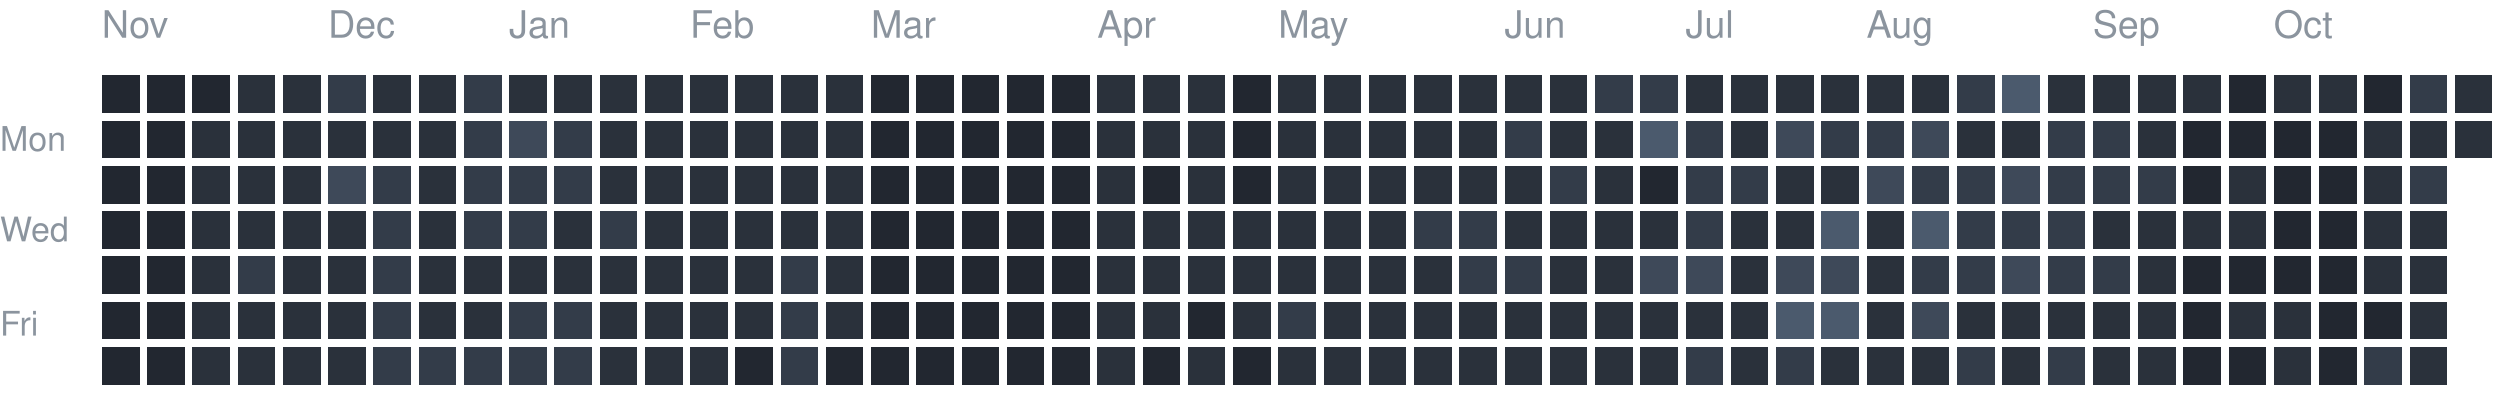
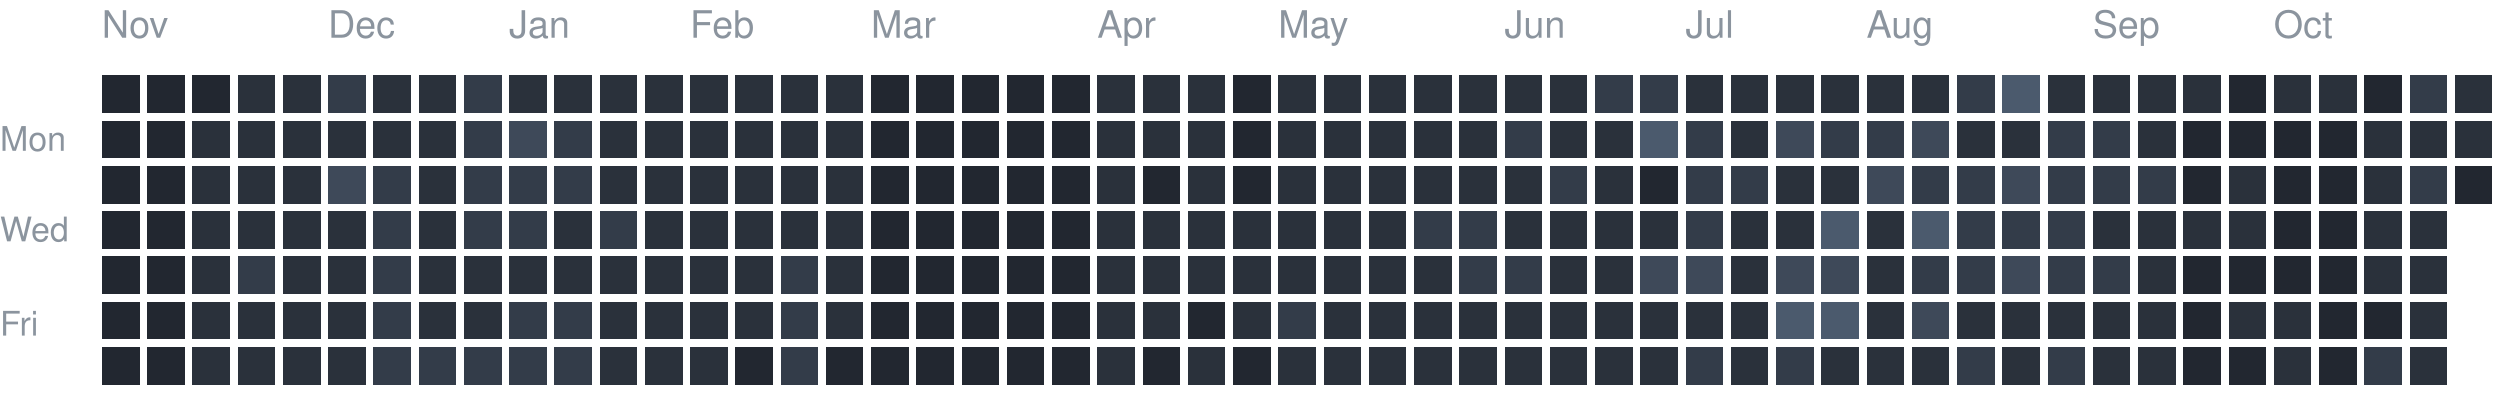
<svg xmlns="http://www.w3.org/2000/svg" version="1.1" width="663" height="104">
  <rect style="fill:#222730;shape-rendering:crispedges" data-score="0" data-date="2025-11-02" x="27" y="20" width="10" height="10" />
  <rect style="fill:#222730;shape-rendering:crispedges" data-score="0" data-date="2025-11-09" x="39" y="20" width="10" height="10" />
  <rect style="fill:#222730;shape-rendering:crispedges" data-score="0" data-date="2025-11-16" x="51" y="20" width="10" height="10" />
  <rect style="fill:#2a313b;shape-rendering:crispedges" data-score="1" data-date="2025-11-23" x="63" y="20" width="10" height="10" />
  <rect style="fill:#2a313b;shape-rendering:crispedges" data-score="1" data-date="2025-11-30" x="75" y="20" width="10" height="10" />
  <rect style="fill:#333c49;shape-rendering:crispedges" data-score="2" data-date="2025-12-07" x="87" y="20" width="10" height="10" />
  <rect style="fill:#2a313b;shape-rendering:crispedges" data-score="1" data-date="2025-12-14" x="99" y="20" width="10" height="10" />
  <rect style="fill:#2a313b;shape-rendering:crispedges" data-score="1" data-date="2025-12-21" x="111" y="20" width="10" height="10" />
  <rect style="fill:#333c49;shape-rendering:crispedges" data-score="2" data-date="2025-12-28" x="123" y="20" width="10" height="10" />
  <rect style="fill:#2a313b;shape-rendering:crispedges" data-score="1" data-date="2026-01-04" x="135" y="20" width="10" height="10" />
  <rect style="fill:#2a313b;shape-rendering:crispedges" data-score="1" data-date="2026-01-11" x="147" y="20" width="10" height="10" />
  <rect style="fill:#2a313b;shape-rendering:crispedges" data-score="1" data-date="2026-01-18" x="159" y="20" width="10" height="10" />
  <rect style="fill:#2a313b;shape-rendering:crispedges" data-score="1" data-date="2026-01-25" x="171" y="20" width="10" height="10" />
  <rect style="fill:#2a313b;shape-rendering:crispedges" data-score="1" data-date="2026-02-01" x="183" y="20" width="10" height="10" />
  <rect style="fill:#2a313b;shape-rendering:crispedges" data-score="1" data-date="2026-02-08" x="195" y="20" width="10" height="10" />
  <rect style="fill:#2a313b;shape-rendering:crispedges" data-score="1" data-date="2026-02-15" x="207" y="20" width="10" height="10" />
  <rect style="fill:#2a313b;shape-rendering:crispedges" data-score="1" data-date="2026-02-22" x="219" y="20" width="10" height="10" />
  <rect style="fill:#222730;shape-rendering:crispedges" data-score="0" data-date="2026-03-01" x="231" y="20" width="10" height="10" />
  <rect style="fill:#222730;shape-rendering:crispedges" data-score="0" data-date="2026-03-08" x="243" y="20" width="10" height="10" />
  <rect style="fill:#222730;shape-rendering:crispedges" data-score="0" data-date="2026-03-15" x="255" y="20" width="10" height="10" />
  <rect style="fill:#222730;shape-rendering:crispedges" data-score="0" data-date="2026-03-22" x="267" y="20" width="10" height="10" />
  <rect style="fill:#222730;shape-rendering:crispedges" data-score="0" data-date="2026-03-29" x="279" y="20" width="10" height="10" />
  <rect style="fill:#2a313b;shape-rendering:crispedges" data-score="1" data-date="2026-04-05" x="291" y="20" width="10" height="10" />
  <rect style="fill:#2a313b;shape-rendering:crispedges" data-score="1" data-date="2026-04-12" x="303" y="20" width="10" height="10" />
  <rect style="fill:#2a313b;shape-rendering:crispedges" data-score="1" data-date="2026-04-19" x="315" y="20" width="10" height="10" />
  <rect style="fill:#222730;shape-rendering:crispedges" data-score="0" data-date="2026-04-26" x="327" y="20" width="10" height="10" />
  <rect style="fill:#2a313b;shape-rendering:crispedges" data-score="1" data-date="2026-05-03" x="339" y="20" width="10" height="10" />
  <rect style="fill:#2a313b;shape-rendering:crispedges" data-score="1" data-date="2026-05-10" x="351" y="20" width="10" height="10" />
  <rect style="fill:#2a313b;shape-rendering:crispedges" data-score="1" data-date="2026-05-17" x="363" y="20" width="10" height="10" />
  <rect style="fill:#2a313b;shape-rendering:crispedges" data-score="1" data-date="2026-05-24" x="375" y="20" width="10" height="10" />
  <rect style="fill:#2a313b;shape-rendering:crispedges" data-score="1" data-date="2026-05-31" x="387" y="20" width="10" height="10" />
  <rect style="fill:#2a313b;shape-rendering:crispedges" data-score="1" data-date="2026-06-07" x="399" y="20" width="10" height="10" />
  <rect style="fill:#2a313b;shape-rendering:crispedges" data-score="1" data-date="2026-06-14" x="411" y="20" width="10" height="10" />
  <rect style="fill:#333c49;shape-rendering:crispedges" data-score="2" data-date="2026-06-21" x="423" y="20" width="10" height="10" />
  <rect style="fill:#333c49;shape-rendering:crispedges" data-score="2" data-date="2026-06-28" x="435" y="20" width="10" height="10" />
  <rect style="fill:#2a313b;shape-rendering:crispedges" data-score="1" data-date="2026-07-05" x="447" y="20" width="10" height="10" />
  <rect style="fill:#2a313b;shape-rendering:crispedges" data-score="1" data-date="2026-07-12" x="459" y="20" width="10" height="10" />
  <rect style="fill:#2a313b;shape-rendering:crispedges" data-score="1" data-date="2026-07-19" x="471" y="20" width="10" height="10" />
  <rect style="fill:#2a313b;shape-rendering:crispedges" data-score="1" data-date="2026-07-26" x="483" y="20" width="10" height="10" />
  <rect style="fill:#2a313b;shape-rendering:crispedges" data-score="1" data-date="2026-08-02" x="495" y="20" width="10" height="10" />
  <rect style="fill:#2a313b;shape-rendering:crispedges" data-score="1" data-date="2026-08-09" x="507" y="20" width="10" height="10" />
  <rect style="fill:#333c49;shape-rendering:crispedges" data-score="2" data-date="2026-08-16" x="519" y="20" width="10" height="10" />
  <rect style="fill:#4b5a6d;shape-rendering:crispedges" data-score="4" data-date="2026-08-23" x="531" y="20" width="10" height="10" />
  <rect style="fill:#2a313b;shape-rendering:crispedges" data-score="1" data-date="2026-08-30" x="543" y="20" width="10" height="10" />
  <rect style="fill:#2a313b;shape-rendering:crispedges" data-score="1" data-date="2026-09-06" x="555" y="20" width="10" height="10" />
  <rect style="fill:#2a313b;shape-rendering:crispedges" data-score="1" data-date="2026-09-13" x="567" y="20" width="10" height="10" />
  <rect style="fill:#2a313b;shape-rendering:crispedges" data-score="1" data-date="2026-09-20" x="579" y="20" width="10" height="10" />
  <rect style="fill:#222730;shape-rendering:crispedges" data-score="0" data-date="2026-09-27" x="591" y="20" width="10" height="10" />
  <rect style="fill:#2a313b;shape-rendering:crispedges" data-score="1" data-date="2026-10-04" x="603" y="20" width="10" height="10" />
  <rect style="fill:#2a313b;shape-rendering:crispedges" data-score="1" data-date="2026-10-11" x="615" y="20" width="10" height="10" />
  <rect style="fill:#222730;shape-rendering:crispedges" data-score="0" data-date="2026-10-18" x="627" y="20" width="10" height="10" />
  <rect style="fill:#333c49;shape-rendering:crispedges" data-score="2" data-date="2026-10-25" x="639" y="20" width="10" height="10" />
  <rect style="fill:#2a313b;shape-rendering:crispedges" data-score="1" data-date="2026-11-01" x="651" y="20" width="10" height="10" />
  <rect style="fill:#222730;shape-rendering:crispedges" data-score="0" data-date="2025-11-03" x="27" y="32" width="10" height="10" />
  <rect style="fill:#222730;shape-rendering:crispedges" data-score="0" data-date="2025-11-10" x="39" y="32" width="10" height="10" />
  <rect style="fill:#2a313b;shape-rendering:crispedges" data-score="1" data-date="2025-11-17" x="51" y="32" width="10" height="10" />
  <rect style="fill:#2a313b;shape-rendering:crispedges" data-score="1" data-date="2025-11-24" x="63" y="32" width="10" height="10" />
  <rect style="fill:#2a313b;shape-rendering:crispedges" data-score="1" data-date="2025-12-01" x="75" y="32" width="10" height="10" />
  <rect style="fill:#2a313b;shape-rendering:crispedges" data-score="1" data-date="2025-12-08" x="87" y="32" width="10" height="10" />
  <rect style="fill:#2a313b;shape-rendering:crispedges" data-score="1" data-date="2025-12-15" x="99" y="32" width="10" height="10" />
  <rect style="fill:#2a313b;shape-rendering:crispedges" data-score="1" data-date="2025-12-22" x="111" y="32" width="10" height="10" />
  <rect style="fill:#333c49;shape-rendering:crispedges" data-score="2" data-date="2025-12-29" x="123" y="32" width="10" height="10" />
  <rect style="fill:#3e4959;shape-rendering:crispedges" data-score="3" data-date="2026-01-05" x="135" y="32" width="10" height="10" />
  <rect style="fill:#333c49;shape-rendering:crispedges" data-score="2" data-date="2026-01-12" x="147" y="32" width="10" height="10" />
  <rect style="fill:#2a313b;shape-rendering:crispedges" data-score="1" data-date="2026-01-19" x="159" y="32" width="10" height="10" />
  <rect style="fill:#2a313b;shape-rendering:crispedges" data-score="1" data-date="2026-01-26" x="171" y="32" width="10" height="10" />
  <rect style="fill:#2a313b;shape-rendering:crispedges" data-score="1" data-date="2026-02-02" x="183" y="32" width="10" height="10" />
  <rect style="fill:#2a313b;shape-rendering:crispedges" data-score="1" data-date="2026-02-09" x="195" y="32" width="10" height="10" />
  <rect style="fill:#2a313b;shape-rendering:crispedges" data-score="1" data-date="2026-02-16" x="207" y="32" width="10" height="10" />
  <rect style="fill:#2a313b;shape-rendering:crispedges" data-score="1" data-date="2026-02-23" x="219" y="32" width="10" height="10" />
  <rect style="fill:#222730;shape-rendering:crispedges" data-score="0" data-date="2026-03-02" x="231" y="32" width="10" height="10" />
  <rect style="fill:#222730;shape-rendering:crispedges" data-score="0" data-date="2026-03-09" x="243" y="32" width="10" height="10" />
  <rect style="fill:#222730;shape-rendering:crispedges" data-score="0" data-date="2026-03-16" x="255" y="32" width="10" height="10" />
  <rect style="fill:#222730;shape-rendering:crispedges" data-score="0" data-date="2026-03-23" x="267" y="32" width="10" height="10" />
  <rect style="fill:#222730;shape-rendering:crispedges" data-score="0" data-date="2026-03-30" x="279" y="32" width="10" height="10" />
  <rect style="fill:#2a313b;shape-rendering:crispedges" data-score="1" data-date="2026-04-06" x="291" y="32" width="10" height="10" />
  <rect style="fill:#2a313b;shape-rendering:crispedges" data-score="1" data-date="2026-04-13" x="303" y="32" width="10" height="10" />
  <rect style="fill:#2a313b;shape-rendering:crispedges" data-score="1" data-date="2026-04-20" x="315" y="32" width="10" height="10" />
  <rect style="fill:#222730;shape-rendering:crispedges" data-score="0" data-date="2026-04-27" x="327" y="32" width="10" height="10" />
  <rect style="fill:#2a313b;shape-rendering:crispedges" data-score="1" data-date="2026-05-04" x="339" y="32" width="10" height="10" />
  <rect style="fill:#2a313b;shape-rendering:crispedges" data-score="1" data-date="2026-05-11" x="351" y="32" width="10" height="10" />
  <rect style="fill:#2a313b;shape-rendering:crispedges" data-score="1" data-date="2026-05-18" x="363" y="32" width="10" height="10" />
  <rect style="fill:#2a313b;shape-rendering:crispedges" data-score="1" data-date="2026-05-25" x="375" y="32" width="10" height="10" />
  <rect style="fill:#2a313b;shape-rendering:crispedges" data-score="1" data-date="2026-06-01" x="387" y="32" width="10" height="10" />
  <rect style="fill:#333c49;shape-rendering:crispedges" data-score="2" data-date="2026-06-08" x="399" y="32" width="10" height="10" />
  <rect style="fill:#2a313b;shape-rendering:crispedges" data-score="1" data-date="2026-06-15" x="411" y="32" width="10" height="10" />
  <rect style="fill:#2a313b;shape-rendering:crispedges" data-score="1" data-date="2026-06-22" x="423" y="32" width="10" height="10" />
  <rect style="fill:#4b5a6d;shape-rendering:crispedges" data-score="4" data-date="2026-06-29" x="435" y="32" width="10" height="10" />
  <rect style="fill:#333c49;shape-rendering:crispedges" data-score="2" data-date="2026-07-06" x="447" y="32" width="10" height="10" />
  <rect style="fill:#2a313b;shape-rendering:crispedges" data-score="1" data-date="2026-07-13" x="459" y="32" width="10" height="10" />
  <rect style="fill:#3e4959;shape-rendering:crispedges" data-score="3" data-date="2026-07-20" x="471" y="32" width="10" height="10" />
  <rect style="fill:#333c49;shape-rendering:crispedges" data-score="2" data-date="2026-07-27" x="483" y="32" width="10" height="10" />
  <rect style="fill:#333c49;shape-rendering:crispedges" data-score="2" data-date="2026-08-03" x="495" y="32" width="10" height="10" />
  <rect style="fill:#3e4959;shape-rendering:crispedges" data-score="3" data-date="2026-08-10" x="507" y="32" width="10" height="10" />
  <rect style="fill:#2a313b;shape-rendering:crispedges" data-score="1" data-date="2026-08-17" x="519" y="32" width="10" height="10" />
  <rect style="fill:#2a313b;shape-rendering:crispedges" data-score="1" data-date="2026-08-24" x="531" y="32" width="10" height="10" />
  <rect style="fill:#333c49;shape-rendering:crispedges" data-score="2" data-date="2026-08-31" x="543" y="32" width="10" height="10" />
  <rect style="fill:#333c49;shape-rendering:crispedges" data-score="2" data-date="2026-09-07" x="555" y="32" width="10" height="10" />
  <rect style="fill:#2a313b;shape-rendering:crispedges" data-score="1" data-date="2026-09-14" x="567" y="32" width="10" height="10" />
  <rect style="fill:#222730;shape-rendering:crispedges" data-score="0" data-date="2026-09-21" x="579" y="32" width="10" height="10" />
  <rect style="fill:#222730;shape-rendering:crispedges" data-score="0" data-date="2026-09-28" x="591" y="32" width="10" height="10" />
  <rect style="fill:#222730;shape-rendering:crispedges" data-score="0" data-date="2026-10-05" x="603" y="32" width="10" height="10" />
  <rect style="fill:#222730;shape-rendering:crispedges" data-score="0" data-date="2026-10-12" x="615" y="32" width="10" height="10" />
  <rect style="fill:#2a313b;shape-rendering:crispedges" data-score="1" data-date="2026-10-19" x="627" y="32" width="10" height="10" />
  <rect style="fill:#2a313b;shape-rendering:crispedges" data-score="1" data-date="2026-10-26" x="639" y="32" width="10" height="10" />
  <rect style="fill:#2a313b;shape-rendering:crispedges" data-score="1" data-date="2026-11-02" x="651" y="32" width="10" height="10" />
  <rect style="fill:#222730;shape-rendering:crispedges" data-score="0" data-date="2025-11-04" x="27" y="44" width="10" height="10" />
  <rect style="fill:#222730;shape-rendering:crispedges" data-score="0" data-date="2025-11-11" x="39" y="44" width="10" height="10" />
  <rect style="fill:#2a313b;shape-rendering:crispedges" data-score="1" data-date="2025-11-18" x="51" y="44" width="10" height="10" />
  <rect style="fill:#2a313b;shape-rendering:crispedges" data-score="1" data-date="2025-11-25" x="63" y="44" width="10" height="10" />
  <rect style="fill:#2a313b;shape-rendering:crispedges" data-score="1" data-date="2025-12-02" x="75" y="44" width="10" height="10" />
  <rect style="fill:#3e4959;shape-rendering:crispedges" data-score="3" data-date="2025-12-09" x="87" y="44" width="10" height="10" />
  <rect style="fill:#333c49;shape-rendering:crispedges" data-score="2" data-date="2025-12-16" x="99" y="44" width="10" height="10" />
  <rect style="fill:#2a313b;shape-rendering:crispedges" data-score="1" data-date="2025-12-23" x="111" y="44" width="10" height="10" />
  <rect style="fill:#333c49;shape-rendering:crispedges" data-score="2" data-date="2025-12-30" x="123" y="44" width="10" height="10" />
  <rect style="fill:#333c49;shape-rendering:crispedges" data-score="2" data-date="2026-01-06" x="135" y="44" width="10" height="10" />
  <rect style="fill:#333c49;shape-rendering:crispedges" data-score="2" data-date="2026-01-13" x="147" y="44" width="10" height="10" />
  <rect style="fill:#2a313b;shape-rendering:crispedges" data-score="1" data-date="2026-01-20" x="159" y="44" width="10" height="10" />
  <rect style="fill:#2a313b;shape-rendering:crispedges" data-score="1" data-date="2026-01-27" x="171" y="44" width="10" height="10" />
  <rect style="fill:#2a313b;shape-rendering:crispedges" data-score="1" data-date="2026-02-03" x="183" y="44" width="10" height="10" />
  <rect style="fill:#2a313b;shape-rendering:crispedges" data-score="1" data-date="2026-02-10" x="195" y="44" width="10" height="10" />
  <rect style="fill:#2a313b;shape-rendering:crispedges" data-score="1" data-date="2026-02-17" x="207" y="44" width="10" height="10" />
  <rect style="fill:#2a313b;shape-rendering:crispedges" data-score="1" data-date="2026-02-24" x="219" y="44" width="10" height="10" />
  <rect style="fill:#222730;shape-rendering:crispedges" data-score="0" data-date="2026-03-03" x="231" y="44" width="10" height="10" />
  <rect style="fill:#222730;shape-rendering:crispedges" data-score="0" data-date="2026-03-10" x="243" y="44" width="10" height="10" />
  <rect style="fill:#222730;shape-rendering:crispedges" data-score="0" data-date="2026-03-17" x="255" y="44" width="10" height="10" />
  <rect style="fill:#222730;shape-rendering:crispedges" data-score="0" data-date="2026-03-24" x="267" y="44" width="10" height="10" />
  <rect style="fill:#222730;shape-rendering:crispedges" data-score="0" data-date="2026-03-31" x="279" y="44" width="10" height="10" />
  <rect style="fill:#2a313b;shape-rendering:crispedges" data-score="1" data-date="2026-04-07" x="291" y="44" width="10" height="10" />
  <rect style="fill:#222730;shape-rendering:crispedges" data-score="0" data-date="2026-04-14" x="303" y="44" width="10" height="10" />
  <rect style="fill:#2a313b;shape-rendering:crispedges" data-score="1" data-date="2026-04-21" x="315" y="44" width="10" height="10" />
  <rect style="fill:#222730;shape-rendering:crispedges" data-score="0" data-date="2026-04-28" x="327" y="44" width="10" height="10" />
  <rect style="fill:#2a313b;shape-rendering:crispedges" data-score="1" data-date="2026-05-05" x="339" y="44" width="10" height="10" />
  <rect style="fill:#2a313b;shape-rendering:crispedges" data-score="1" data-date="2026-05-12" x="351" y="44" width="10" height="10" />
  <rect style="fill:#2a313b;shape-rendering:crispedges" data-score="1" data-date="2026-05-19" x="363" y="44" width="10" height="10" />
  <rect style="fill:#2a313b;shape-rendering:crispedges" data-score="1" data-date="2026-05-26" x="375" y="44" width="10" height="10" />
  <rect style="fill:#2a313b;shape-rendering:crispedges" data-score="1" data-date="2026-06-02" x="387" y="44" width="10" height="10" />
  <rect style="fill:#2a313b;shape-rendering:crispedges" data-score="1" data-date="2026-06-09" x="399" y="44" width="10" height="10" />
  <rect style="fill:#333c49;shape-rendering:crispedges" data-score="2" data-date="2026-06-16" x="411" y="44" width="10" height="10" />
  <rect style="fill:#2a313b;shape-rendering:crispedges" data-score="1" data-date="2026-06-23" x="423" y="44" width="10" height="10" />
  <rect style="fill:#222730;shape-rendering:crispedges" data-score="0" data-date="2026-06-30" x="435" y="44" width="10" height="10" />
  <rect style="fill:#333c49;shape-rendering:crispedges" data-score="2" data-date="2026-07-07" x="447" y="44" width="10" height="10" />
  <rect style="fill:#333c49;shape-rendering:crispedges" data-score="2" data-date="2026-07-14" x="459" y="44" width="10" height="10" />
  <rect style="fill:#2a313b;shape-rendering:crispedges" data-score="1" data-date="2026-07-21" x="471" y="44" width="10" height="10" />
  <rect style="fill:#2a313b;shape-rendering:crispedges" data-score="1" data-date="2026-07-28" x="483" y="44" width="10" height="10" />
  <rect style="fill:#3e4959;shape-rendering:crispedges" data-score="3" data-date="2026-08-04" x="495" y="44" width="10" height="10" />
  <rect style="fill:#333c49;shape-rendering:crispedges" data-score="2" data-date="2026-08-11" x="507" y="44" width="10" height="10" />
  <rect style="fill:#333c49;shape-rendering:crispedges" data-score="2" data-date="2026-08-18" x="519" y="44" width="10" height="10" />
  <rect style="fill:#3e4959;shape-rendering:crispedges" data-score="3" data-date="2026-08-25" x="531" y="44" width="10" height="10" />
  <rect style="fill:#333c49;shape-rendering:crispedges" data-score="2" data-date="2026-09-01" x="543" y="44" width="10" height="10" />
  <rect style="fill:#333c49;shape-rendering:crispedges" data-score="2" data-date="2026-09-08" x="555" y="44" width="10" height="10" />
  <rect style="fill:#333c49;shape-rendering:crispedges" data-score="2" data-date="2026-09-15" x="567" y="44" width="10" height="10" />
  <rect style="fill:#222730;shape-rendering:crispedges" data-score="0" data-date="2026-09-22" x="579" y="44" width="10" height="10" />
  <rect style="fill:#2a313b;shape-rendering:crispedges" data-score="1" data-date="2026-09-29" x="591" y="44" width="10" height="10" />
  <rect style="fill:#222730;shape-rendering:crispedges" data-score="0" data-date="2026-10-06" x="603" y="44" width="10" height="10" />
  <rect style="fill:#222730;shape-rendering:crispedges" data-score="0" data-date="2026-10-13" x="615" y="44" width="10" height="10" />
  <rect style="fill:#2a313b;shape-rendering:crispedges" data-score="1" data-date="2026-10-20" x="627" y="44" width="10" height="10" />
  <rect style="fill:#333c49;shape-rendering:crispedges" data-score="2" data-date="2026-10-27" x="639" y="44" width="10" height="10" />
+   <rect style="fill:#222730;shape-rendering:crispedges" data-score="0" data-date="2026-11-03" x="651" y="44" width="10" height="10" />
  <rect style="fill:#222730;shape-rendering:crispedges" data-score="0" data-date="2025-11-05" x="27" y="56" width="10" height="10" />
  <rect style="fill:#222730;shape-rendering:crispedges" data-score="0" data-date="2025-11-12" x="39" y="56" width="10" height="10" />
  <rect style="fill:#2a313b;shape-rendering:crispedges" data-score="1" data-date="2025-11-19" x="51" y="56" width="10" height="10" />
  <rect style="fill:#2a313b;shape-rendering:crispedges" data-score="1" data-date="2025-11-26" x="63" y="56" width="10" height="10" />
  <rect style="fill:#2a313b;shape-rendering:crispedges" data-score="1" data-date="2025-12-03" x="75" y="56" width="10" height="10" />
  <rect style="fill:#2a313b;shape-rendering:crispedges" data-score="1" data-date="2025-12-10" x="87" y="56" width="10" height="10" />
  <rect style="fill:#333c49;shape-rendering:crispedges" data-score="2" data-date="2025-12-17" x="99" y="56" width="10" height="10" />
  <rect style="fill:#2a313b;shape-rendering:crispedges" data-score="1" data-date="2025-12-24" x="111" y="56" width="10" height="10" />
  <rect style="fill:#333c49;shape-rendering:crispedges" data-score="2" data-date="2025-12-31" x="123" y="56" width="10" height="10" />
  <rect style="fill:#333c49;shape-rendering:crispedges" data-score="2" data-date="2026-01-07" x="135" y="56" width="10" height="10" />
  <rect style="fill:#2a313b;shape-rendering:crispedges" data-score="1" data-date="2026-01-14" x="147" y="56" width="10" height="10" />
  <rect style="fill:#333c49;shape-rendering:crispedges" data-score="2" data-date="2026-01-21" x="159" y="56" width="10" height="10" />
  <rect style="fill:#2a313b;shape-rendering:crispedges" data-score="1" data-date="2026-01-28" x="171" y="56" width="10" height="10" />
  <rect style="fill:#2a313b;shape-rendering:crispedges" data-score="1" data-date="2026-02-04" x="183" y="56" width="10" height="10" />
  <rect style="fill:#2a313b;shape-rendering:crispedges" data-score="1" data-date="2026-02-11" x="195" y="56" width="10" height="10" />
  <rect style="fill:#2a313b;shape-rendering:crispedges" data-score="1" data-date="2026-02-18" x="207" y="56" width="10" height="10" />
  <rect style="fill:#2a313b;shape-rendering:crispedges" data-score="1" data-date="2026-02-25" x="219" y="56" width="10" height="10" />
  <rect style="fill:#222730;shape-rendering:crispedges" data-score="0" data-date="2026-03-04" x="231" y="56" width="10" height="10" />
  <rect style="fill:#222730;shape-rendering:crispedges" data-score="0" data-date="2026-03-11" x="243" y="56" width="10" height="10" />
  <rect style="fill:#222730;shape-rendering:crispedges" data-score="0" data-date="2026-03-18" x="255" y="56" width="10" height="10" />
  <rect style="fill:#222730;shape-rendering:crispedges" data-score="0" data-date="2026-03-25" x="267" y="56" width="10" height="10" />
  <rect style="fill:#222730;shape-rendering:crispedges" data-score="0" data-date="2026-04-01" x="279" y="56" width="10" height="10" />
  <rect style="fill:#2a313b;shape-rendering:crispedges" data-score="1" data-date="2026-04-08" x="291" y="56" width="10" height="10" />
  <rect style="fill:#2a313b;shape-rendering:crispedges" data-score="1" data-date="2026-04-15" x="303" y="56" width="10" height="10" />
  <rect style="fill:#2a313b;shape-rendering:crispedges" data-score="1" data-date="2026-04-22" x="315" y="56" width="10" height="10" />
  <rect style="fill:#2a313b;shape-rendering:crispedges" data-score="1" data-date="2026-04-29" x="327" y="56" width="10" height="10" />
  <rect style="fill:#2a313b;shape-rendering:crispedges" data-score="1" data-date="2026-05-06" x="339" y="56" width="10" height="10" />
  <rect style="fill:#2a313b;shape-rendering:crispedges" data-score="1" data-date="2026-05-13" x="351" y="56" width="10" height="10" />
  <rect style="fill:#2a313b;shape-rendering:crispedges" data-score="1" data-date="2026-05-20" x="363" y="56" width="10" height="10" />
  <rect style="fill:#333c49;shape-rendering:crispedges" data-score="2" data-date="2026-05-27" x="375" y="56" width="10" height="10" />
  <rect style="fill:#333c49;shape-rendering:crispedges" data-score="2" data-date="2026-06-03" x="387" y="56" width="10" height="10" />
  <rect style="fill:#2a313b;shape-rendering:crispedges" data-score="1" data-date="2026-06-10" x="399" y="56" width="10" height="10" />
  <rect style="fill:#2a313b;shape-rendering:crispedges" data-score="1" data-date="2026-06-17" x="411" y="56" width="10" height="10" />
  <rect style="fill:#2a313b;shape-rendering:crispedges" data-score="1" data-date="2026-06-24" x="423" y="56" width="10" height="10" />
  <rect style="fill:#2a313b;shape-rendering:crispedges" data-score="1" data-date="2026-07-01" x="435" y="56" width="10" height="10" />
  <rect style="fill:#333c49;shape-rendering:crispedges" data-score="2" data-date="2026-07-08" x="447" y="56" width="10" height="10" />
  <rect style="fill:#2a313b;shape-rendering:crispedges" data-score="1" data-date="2026-07-15" x="459" y="56" width="10" height="10" />
  <rect style="fill:#2a313b;shape-rendering:crispedges" data-score="1" data-date="2026-07-22" x="471" y="56" width="10" height="10" />
  <rect style="fill:#4b5a6d;shape-rendering:crispedges" data-score="4" data-date="2026-07-29" x="483" y="56" width="10" height="10" />
  <rect style="fill:#2a313b;shape-rendering:crispedges" data-score="1" data-date="2026-08-05" x="495" y="56" width="10" height="10" />
  <rect style="fill:#4b5a6d;shape-rendering:crispedges" data-score="4" data-date="2026-08-12" x="507" y="56" width="10" height="10" />
  <rect style="fill:#333c49;shape-rendering:crispedges" data-score="2" data-date="2026-08-19" x="519" y="56" width="10" height="10" />
  <rect style="fill:#333c49;shape-rendering:crispedges" data-score="2" data-date="2026-08-26" x="531" y="56" width="10" height="10" />
  <rect style="fill:#333c49;shape-rendering:crispedges" data-score="2" data-date="2026-09-02" x="543" y="56" width="10" height="10" />
  <rect style="fill:#2a313b;shape-rendering:crispedges" data-score="1" data-date="2026-09-09" x="555" y="56" width="10" height="10" />
  <rect style="fill:#2a313b;shape-rendering:crispedges" data-score="1" data-date="2026-09-16" x="567" y="56" width="10" height="10" />
  <rect style="fill:#2a313b;shape-rendering:crispedges" data-score="1" data-date="2026-09-23" x="579" y="56" width="10" height="10" />
  <rect style="fill:#2a313b;shape-rendering:crispedges" data-score="1" data-date="2026-09-30" x="591" y="56" width="10" height="10" />
  <rect style="fill:#222730;shape-rendering:crispedges" data-score="0" data-date="2026-10-07" x="603" y="56" width="10" height="10" />
  <rect style="fill:#222730;shape-rendering:crispedges" data-score="0" data-date="2026-10-14" x="615" y="56" width="10" height="10" />
  <rect style="fill:#2a313b;shape-rendering:crispedges" data-score="1" data-date="2026-10-21" x="627" y="56" width="10" height="10" />
  <rect style="fill:#2a313b;shape-rendering:crispedges" data-score="1" data-date="2026-10-28" x="639" y="56" width="10" height="10" />
  <rect style="fill:#222730;shape-rendering:crispedges" data-score="0" data-date="2025-11-06" x="27" y="68" width="10" height="10" />
  <rect style="fill:#222730;shape-rendering:crispedges" data-score="0" data-date="2025-11-13" x="39" y="68" width="10" height="10" />
  <rect style="fill:#2a313b;shape-rendering:crispedges" data-score="1" data-date="2025-11-20" x="51" y="68" width="10" height="10" />
  <rect style="fill:#333c49;shape-rendering:crispedges" data-score="2" data-date="2025-11-27" x="63" y="68" width="10" height="10" />
  <rect style="fill:#2a313b;shape-rendering:crispedges" data-score="1" data-date="2025-12-04" x="75" y="68" width="10" height="10" />
  <rect style="fill:#2a313b;shape-rendering:crispedges" data-score="1" data-date="2025-12-11" x="87" y="68" width="10" height="10" />
  <rect style="fill:#333c49;shape-rendering:crispedges" data-score="2" data-date="2025-12-18" x="99" y="68" width="10" height="10" />
  <rect style="fill:#2a313b;shape-rendering:crispedges" data-score="1" data-date="2025-12-25" x="111" y="68" width="10" height="10" />
  <rect style="fill:#2a313b;shape-rendering:crispedges" data-score="1" data-date="2026-01-01" x="123" y="68" width="10" height="10" />
  <rect style="fill:#2a313b;shape-rendering:crispedges" data-score="1" data-date="2026-01-08" x="135" y="68" width="10" height="10" />
  <rect style="fill:#2a313b;shape-rendering:crispedges" data-score="1" data-date="2026-01-15" x="147" y="68" width="10" height="10" />
  <rect style="fill:#2a313b;shape-rendering:crispedges" data-score="1" data-date="2026-01-22" x="159" y="68" width="10" height="10" />
  <rect style="fill:#2a313b;shape-rendering:crispedges" data-score="1" data-date="2026-01-29" x="171" y="68" width="10" height="10" />
  <rect style="fill:#2a313b;shape-rendering:crispedges" data-score="1" data-date="2026-02-05" x="183" y="68" width="10" height="10" />
  <rect style="fill:#2a313b;shape-rendering:crispedges" data-score="1" data-date="2026-02-12" x="195" y="68" width="10" height="10" />
  <rect style="fill:#333c49;shape-rendering:crispedges" data-score="2" data-date="2026-02-19" x="207" y="68" width="10" height="10" />
  <rect style="fill:#2a313b;shape-rendering:crispedges" data-score="1" data-date="2026-02-26" x="219" y="68" width="10" height="10" />
  <rect style="fill:#222730;shape-rendering:crispedges" data-score="0" data-date="2026-03-05" x="231" y="68" width="10" height="10" />
  <rect style="fill:#222730;shape-rendering:crispedges" data-score="0" data-date="2026-03-12" x="243" y="68" width="10" height="10" />
  <rect style="fill:#222730;shape-rendering:crispedges" data-score="0" data-date="2026-03-19" x="255" y="68" width="10" height="10" />
  <rect style="fill:#222730;shape-rendering:crispedges" data-score="0" data-date="2026-03-26" x="267" y="68" width="10" height="10" />
  <rect style="fill:#222730;shape-rendering:crispedges" data-score="0" data-date="2026-04-02" x="279" y="68" width="10" height="10" />
  <rect style="fill:#2a313b;shape-rendering:crispedges" data-score="1" data-date="2026-04-09" x="291" y="68" width="10" height="10" />
  <rect style="fill:#2a313b;shape-rendering:crispedges" data-score="1" data-date="2026-04-16" x="303" y="68" width="10" height="10" />
  <rect style="fill:#2a313b;shape-rendering:crispedges" data-score="1" data-date="2026-04-23" x="315" y="68" width="10" height="10" />
  <rect style="fill:#2a313b;shape-rendering:crispedges" data-score="1" data-date="2026-04-30" x="327" y="68" width="10" height="10" />
  <rect style="fill:#2a313b;shape-rendering:crispedges" data-score="1" data-date="2026-05-07" x="339" y="68" width="10" height="10" />
  <rect style="fill:#2a313b;shape-rendering:crispedges" data-score="1" data-date="2026-05-14" x="351" y="68" width="10" height="10" />
  <rect style="fill:#2a313b;shape-rendering:crispedges" data-score="1" data-date="2026-05-21" x="363" y="68" width="10" height="10" />
  <rect style="fill:#2a313b;shape-rendering:crispedges" data-score="1" data-date="2026-05-28" x="375" y="68" width="10" height="10" />
  <rect style="fill:#333c49;shape-rendering:crispedges" data-score="2" data-date="2026-06-04" x="387" y="68" width="10" height="10" />
  <rect style="fill:#333c49;shape-rendering:crispedges" data-score="2" data-date="2026-06-11" x="399" y="68" width="10" height="10" />
  <rect style="fill:#2a313b;shape-rendering:crispedges" data-score="1" data-date="2026-06-18" x="411" y="68" width="10" height="10" />
  <rect style="fill:#2a313b;shape-rendering:crispedges" data-score="1" data-date="2026-06-25" x="423" y="68" width="10" height="10" />
  <rect style="fill:#3e4959;shape-rendering:crispedges" data-score="3" data-date="2026-07-02" x="435" y="68" width="10" height="10" />
  <rect style="fill:#3e4959;shape-rendering:crispedges" data-score="3" data-date="2026-07-09" x="447" y="68" width="10" height="10" />
  <rect style="fill:#2a313b;shape-rendering:crispedges" data-score="1" data-date="2026-07-16" x="459" y="68" width="10" height="10" />
  <rect style="fill:#3e4959;shape-rendering:crispedges" data-score="3" data-date="2026-07-23" x="471" y="68" width="10" height="10" />
  <rect style="fill:#3e4959;shape-rendering:crispedges" data-score="3" data-date="2026-07-30" x="483" y="68" width="10" height="10" />
  <rect style="fill:#2a313b;shape-rendering:crispedges" data-score="1" data-date="2026-08-06" x="495" y="68" width="10" height="10" />
  <rect style="fill:#333c49;shape-rendering:crispedges" data-score="2" data-date="2026-08-13" x="507" y="68" width="10" height="10" />
  <rect style="fill:#333c49;shape-rendering:crispedges" data-score="2" data-date="2026-08-20" x="519" y="68" width="10" height="10" />
  <rect style="fill:#3e4959;shape-rendering:crispedges" data-score="3" data-date="2026-08-27" x="531" y="68" width="10" height="10" />
  <rect style="fill:#333c49;shape-rendering:crispedges" data-score="2" data-date="2026-09-03" x="543" y="68" width="10" height="10" />
  <rect style="fill:#333c49;shape-rendering:crispedges" data-score="2" data-date="2026-09-10" x="555" y="68" width="10" height="10" />
  <rect style="fill:#2a313b;shape-rendering:crispedges" data-score="1" data-date="2026-09-17" x="567" y="68" width="10" height="10" />
  <rect style="fill:#222730;shape-rendering:crispedges" data-score="0" data-date="2026-09-24" x="579" y="68" width="10" height="10" />
  <rect style="fill:#222730;shape-rendering:crispedges" data-score="0" data-date="2026-10-01" x="591" y="68" width="10" height="10" />
  <rect style="fill:#222730;shape-rendering:crispedges" data-score="0" data-date="2026-10-08" x="603" y="68" width="10" height="10" />
  <rect style="fill:#222730;shape-rendering:crispedges" data-score="0" data-date="2026-10-15" x="615" y="68" width="10" height="10" />
  <rect style="fill:#2a313b;shape-rendering:crispedges" data-score="1" data-date="2026-10-22" x="627" y="68" width="10" height="10" />
  <rect style="fill:#2a313b;shape-rendering:crispedges" data-score="1" data-date="2026-10-29" x="639" y="68" width="10" height="10" />
  <rect style="fill:#222730;shape-rendering:crispedges" data-score="0" data-date="2025-11-07" x="27" y="80" width="10" height="10" />
  <rect style="fill:#222730;shape-rendering:crispedges" data-score="0" data-date="2025-11-14" x="39" y="80" width="10" height="10" />
  <rect style="fill:#2a313b;shape-rendering:crispedges" data-score="1" data-date="2025-11-21" x="51" y="80" width="10" height="10" />
  <rect style="fill:#2a313b;shape-rendering:crispedges" data-score="1" data-date="2025-11-28" x="63" y="80" width="10" height="10" />
  <rect style="fill:#2a313b;shape-rendering:crispedges" data-score="1" data-date="2025-12-05" x="75" y="80" width="10" height="10" />
  <rect style="fill:#2a313b;shape-rendering:crispedges" data-score="1" data-date="2025-12-12" x="87" y="80" width="10" height="10" />
  <rect style="fill:#333c49;shape-rendering:crispedges" data-score="2" data-date="2025-12-19" x="99" y="80" width="10" height="10" />
  <rect style="fill:#2a313b;shape-rendering:crispedges" data-score="1" data-date="2025-12-26" x="111" y="80" width="10" height="10" />
  <rect style="fill:#2a313b;shape-rendering:crispedges" data-score="1" data-date="2026-01-02" x="123" y="80" width="10" height="10" />
  <rect style="fill:#333c49;shape-rendering:crispedges" data-score="2" data-date="2026-01-09" x="135" y="80" width="10" height="10" />
  <rect style="fill:#333c49;shape-rendering:crispedges" data-score="2" data-date="2026-01-16" x="147" y="80" width="10" height="10" />
  <rect style="fill:#2a313b;shape-rendering:crispedges" data-score="1" data-date="2026-01-23" x="159" y="80" width="10" height="10" />
  <rect style="fill:#2a313b;shape-rendering:crispedges" data-score="1" data-date="2026-01-30" x="171" y="80" width="10" height="10" />
  <rect style="fill:#2a313b;shape-rendering:crispedges" data-score="1" data-date="2026-02-06" x="183" y="80" width="10" height="10" />
  <rect style="fill:#2a313b;shape-rendering:crispedges" data-score="1" data-date="2026-02-13" x="195" y="80" width="10" height="10" />
  <rect style="fill:#333c49;shape-rendering:crispedges" data-score="2" data-date="2026-02-20" x="207" y="80" width="10" height="10" />
  <rect style="fill:#2a313b;shape-rendering:crispedges" data-score="1" data-date="2026-02-27" x="219" y="80" width="10" height="10" />
  <rect style="fill:#222730;shape-rendering:crispedges" data-score="0" data-date="2026-03-06" x="231" y="80" width="10" height="10" />
  <rect style="fill:#222730;shape-rendering:crispedges" data-score="0" data-date="2026-03-13" x="243" y="80" width="10" height="10" />
  <rect style="fill:#222730;shape-rendering:crispedges" data-score="0" data-date="2026-03-20" x="255" y="80" width="10" height="10" />
  <rect style="fill:#222730;shape-rendering:crispedges" data-score="0" data-date="2026-03-27" x="267" y="80" width="10" height="10" />
  <rect style="fill:#222730;shape-rendering:crispedges" data-score="0" data-date="2026-04-03" x="279" y="80" width="10" height="10" />
  <rect style="fill:#2a313b;shape-rendering:crispedges" data-score="1" data-date="2026-04-10" x="291" y="80" width="10" height="10" />
  <rect style="fill:#2a313b;shape-rendering:crispedges" data-score="1" data-date="2026-04-17" x="303" y="80" width="10" height="10" />
  <rect style="fill:#222730;shape-rendering:crispedges" data-score="0" data-date="2026-04-24" x="315" y="80" width="10" height="10" />
  <rect style="fill:#2a313b;shape-rendering:crispedges" data-score="1" data-date="2026-05-01" x="327" y="80" width="10" height="10" />
  <rect style="fill:#333c49;shape-rendering:crispedges" data-score="2" data-date="2026-05-08" x="339" y="80" width="10" height="10" />
  <rect style="fill:#2a313b;shape-rendering:crispedges" data-score="1" data-date="2026-05-15" x="351" y="80" width="10" height="10" />
  <rect style="fill:#2a313b;shape-rendering:crispedges" data-score="1" data-date="2026-05-22" x="363" y="80" width="10" height="10" />
  <rect style="fill:#2a313b;shape-rendering:crispedges" data-score="1" data-date="2026-05-29" x="375" y="80" width="10" height="10" />
  <rect style="fill:#2a313b;shape-rendering:crispedges" data-score="1" data-date="2026-06-05" x="387" y="80" width="10" height="10" />
  <rect style="fill:#2a313b;shape-rendering:crispedges" data-score="1" data-date="2026-06-12" x="399" y="80" width="10" height="10" />
  <rect style="fill:#2a313b;shape-rendering:crispedges" data-score="1" data-date="2026-06-19" x="411" y="80" width="10" height="10" />
  <rect style="fill:#2a313b;shape-rendering:crispedges" data-score="1" data-date="2026-06-26" x="423" y="80" width="10" height="10" />
  <rect style="fill:#2a313b;shape-rendering:crispedges" data-score="1" data-date="2026-07-03" x="435" y="80" width="10" height="10" />
  <rect style="fill:#2a313b;shape-rendering:crispedges" data-score="1" data-date="2026-07-10" x="447" y="80" width="10" height="10" />
  <rect style="fill:#2a313b;shape-rendering:crispedges" data-score="1" data-date="2026-07-17" x="459" y="80" width="10" height="10" />
  <rect style="fill:#4b5a6d;shape-rendering:crispedges" data-score="4" data-date="2026-07-24" x="471" y="80" width="10" height="10" />
  <rect style="fill:#4b5a6d;shape-rendering:crispedges" data-score="4" data-date="2026-07-31" x="483" y="80" width="10" height="10" />
  <rect style="fill:#2a313b;shape-rendering:crispedges" data-score="1" data-date="2026-08-07" x="495" y="80" width="10" height="10" />
  <rect style="fill:#3e4959;shape-rendering:crispedges" data-score="3" data-date="2026-08-14" x="507" y="80" width="10" height="10" />
  <rect style="fill:#2a313b;shape-rendering:crispedges" data-score="1" data-date="2026-08-21" x="519" y="80" width="10" height="10" />
  <rect style="fill:#2a313b;shape-rendering:crispedges" data-score="1" data-date="2026-08-28" x="531" y="80" width="10" height="10" />
  <rect style="fill:#2a313b;shape-rendering:crispedges" data-score="1" data-date="2026-09-04" x="543" y="80" width="10" height="10" />
  <rect style="fill:#2a313b;shape-rendering:crispedges" data-score="1" data-date="2026-09-11" x="555" y="80" width="10" height="10" />
  <rect style="fill:#2a313b;shape-rendering:crispedges" data-score="1" data-date="2026-09-18" x="567" y="80" width="10" height="10" />
  <rect style="fill:#222730;shape-rendering:crispedges" data-score="0" data-date="2026-09-25" x="579" y="80" width="10" height="10" />
  <rect style="fill:#2a313b;shape-rendering:crispedges" data-score="1" data-date="2026-10-02" x="591" y="80" width="10" height="10" />
  <rect style="fill:#2a313b;shape-rendering:crispedges" data-score="1" data-date="2026-10-09" x="603" y="80" width="10" height="10" />
  <rect style="fill:#222730;shape-rendering:crispedges" data-score="0" data-date="2026-10-16" x="615" y="80" width="10" height="10" />
  <rect style="fill:#222730;shape-rendering:crispedges" data-score="0" data-date="2026-10-23" x="627" y="80" width="10" height="10" />
  <rect style="fill:#2a313b;shape-rendering:crispedges" data-score="1" data-date="2026-10-30" x="639" y="80" width="10" height="10" />
  <rect style="fill:#222730;shape-rendering:crispedges" data-score="0" data-date="2025-11-08" x="27" y="92" width="10" height="10" />
  <rect style="fill:#222730;shape-rendering:crispedges" data-score="0" data-date="2025-11-15" x="39" y="92" width="10" height="10" />
  <rect style="fill:#2a313b;shape-rendering:crispedges" data-score="1" data-date="2025-11-22" x="51" y="92" width="10" height="10" />
  <rect style="fill:#2a313b;shape-rendering:crispedges" data-score="1" data-date="2025-11-29" x="63" y="92" width="10" height="10" />
  <rect style="fill:#2a313b;shape-rendering:crispedges" data-score="1" data-date="2025-12-06" x="75" y="92" width="10" height="10" />
  <rect style="fill:#2a313b;shape-rendering:crispedges" data-score="1" data-date="2025-12-13" x="87" y="92" width="10" height="10" />
  <rect style="fill:#333c49;shape-rendering:crispedges" data-score="2" data-date="2025-12-20" x="99" y="92" width="10" height="10" />
  <rect style="fill:#333c49;shape-rendering:crispedges" data-score="2" data-date="2025-12-27" x="111" y="92" width="10" height="10" />
  <rect style="fill:#333c49;shape-rendering:crispedges" data-score="2" data-date="2026-01-03" x="123" y="92" width="10" height="10" />
  <rect style="fill:#333c49;shape-rendering:crispedges" data-score="2" data-date="2026-01-10" x="135" y="92" width="10" height="10" />
  <rect style="fill:#333c49;shape-rendering:crispedges" data-score="2" data-date="2026-01-17" x="147" y="92" width="10" height="10" />
  <rect style="fill:#2a313b;shape-rendering:crispedges" data-score="1" data-date="2026-01-24" x="159" y="92" width="10" height="10" />
  <rect style="fill:#2a313b;shape-rendering:crispedges" data-score="1" data-date="2026-01-31" x="171" y="92" width="10" height="10" />
  <rect style="fill:#2a313b;shape-rendering:crispedges" data-score="1" data-date="2026-02-07" x="183" y="92" width="10" height="10" />
  <rect style="fill:#222730;shape-rendering:crispedges" data-score="0" data-date="2026-02-14" x="195" y="92" width="10" height="10" />
  <rect style="fill:#333c49;shape-rendering:crispedges" data-score="2" data-date="2026-02-21" x="207" y="92" width="10" height="10" />
  <rect style="fill:#222730;shape-rendering:crispedges" data-score="0" data-date="2026-02-28" x="219" y="92" width="10" height="10" />
  <rect style="fill:#222730;shape-rendering:crispedges" data-score="0" data-date="2026-03-07" x="231" y="92" width="10" height="10" />
  <rect style="fill:#222730;shape-rendering:crispedges" data-score="0" data-date="2026-03-14" x="243" y="92" width="10" height="10" />
  <rect style="fill:#222730;shape-rendering:crispedges" data-score="0" data-date="2026-03-21" x="255" y="92" width="10" height="10" />
  <rect style="fill:#222730;shape-rendering:crispedges" data-score="0" data-date="2026-03-28" x="267" y="92" width="10" height="10" />
  <rect style="fill:#222730;shape-rendering:crispedges" data-score="0" data-date="2026-04-04" x="279" y="92" width="10" height="10" />
  <rect style="fill:#2a313b;shape-rendering:crispedges" data-score="1" data-date="2026-04-11" x="291" y="92" width="10" height="10" />
  <rect style="fill:#222730;shape-rendering:crispedges" data-score="0" data-date="2026-04-18" x="303" y="92" width="10" height="10" />
  <rect style="fill:#2a313b;shape-rendering:crispedges" data-score="1" data-date="2026-04-25" x="315" y="92" width="10" height="10" />
  <rect style="fill:#222730;shape-rendering:crispedges" data-score="0" data-date="2026-05-02" x="327" y="92" width="10" height="10" />
  <rect style="fill:#2a313b;shape-rendering:crispedges" data-score="1" data-date="2026-05-09" x="339" y="92" width="10" height="10" />
  <rect style="fill:#2a313b;shape-rendering:crispedges" data-score="1" data-date="2026-05-16" x="351" y="92" width="10" height="10" />
  <rect style="fill:#2a313b;shape-rendering:crispedges" data-score="1" data-date="2026-05-23" x="363" y="92" width="10" height="10" />
  <rect style="fill:#2a313b;shape-rendering:crispedges" data-score="1" data-date="2026-05-30" x="375" y="92" width="10" height="10" />
  <rect style="fill:#2a313b;shape-rendering:crispedges" data-score="1" data-date="2026-06-06" x="387" y="92" width="10" height="10" />
  <rect style="fill:#2a313b;shape-rendering:crispedges" data-score="1" data-date="2026-06-13" x="399" y="92" width="10" height="10" />
  <rect style="fill:#2a313b;shape-rendering:crispedges" data-score="1" data-date="2026-06-20" x="411" y="92" width="10" height="10" />
  <rect style="fill:#2a313b;shape-rendering:crispedges" data-score="1" data-date="2026-06-27" x="423" y="92" width="10" height="10" />
  <rect style="fill:#2a313b;shape-rendering:crispedges" data-score="1" data-date="2026-07-04" x="435" y="92" width="10" height="10" />
  <rect style="fill:#333c49;shape-rendering:crispedges" data-score="2" data-date="2026-07-11" x="447" y="92" width="10" height="10" />
  <rect style="fill:#2a313b;shape-rendering:crispedges" data-score="1" data-date="2026-07-18" x="459" y="92" width="10" height="10" />
  <rect style="fill:#333c49;shape-rendering:crispedges" data-score="2" data-date="2026-07-25" x="471" y="92" width="10" height="10" />
  <rect style="fill:#2a313b;shape-rendering:crispedges" data-score="1" data-date="2026-08-01" x="483" y="92" width="10" height="10" />
  <rect style="fill:#2a313b;shape-rendering:crispedges" data-score="1" data-date="2026-08-08" x="495" y="92" width="10" height="10" />
  <rect style="fill:#2a313b;shape-rendering:crispedges" data-score="1" data-date="2026-08-15" x="507" y="92" width="10" height="10" />
  <rect style="fill:#333c49;shape-rendering:crispedges" data-score="2" data-date="2026-08-22" x="519" y="92" width="10" height="10" />
  <rect style="fill:#2a313b;shape-rendering:crispedges" data-score="1" data-date="2026-08-29" x="531" y="92" width="10" height="10" />
  <rect style="fill:#333c49;shape-rendering:crispedges" data-score="2" data-date="2026-09-05" x="543" y="92" width="10" height="10" />
  <rect style="fill:#2a313b;shape-rendering:crispedges" data-score="1" data-date="2026-09-12" x="555" y="92" width="10" height="10" />
  <rect style="fill:#2a313b;shape-rendering:crispedges" data-score="1" data-date="2026-09-19" x="567" y="92" width="10" height="10" />
  <rect style="fill:#222730;shape-rendering:crispedges" data-score="0" data-date="2026-09-26" x="579" y="92" width="10" height="10" />
  <rect style="fill:#222730;shape-rendering:crispedges" data-score="0" data-date="2026-10-03" x="591" y="92" width="10" height="10" />
  <rect style="fill:#2a313b;shape-rendering:crispedges" data-score="1" data-date="2026-10-10" x="603" y="92" width="10" height="10" />
  <rect style="fill:#222730;shape-rendering:crispedges" data-score="0" data-date="2026-10-17" x="615" y="92" width="10" height="10" />
  <rect style="fill:#333c49;shape-rendering:crispedges" data-score="2" data-date="2026-10-24" x="627" y="92" width="10" height="10" />
  <rect style="fill:#2a313b;shape-rendering:crispedges" data-score="1" data-date="2026-10-31" x="639" y="92" width="10" height="10" />
  <text style="fill:#8b949e;text-anchor:start;text-align:center;font-family:-apple-system, BlinkMacSystemFont, 'Segoe UI', Helvetica, Arial, sans-serif, 'Apple Color Emoji', 'Segoe UI Emoji', 'Segoe UI Symbol';white-space:nowrap;font-size:9px;display:none" x="0" y="28">Sun</text>
  <text style="fill:#8b949e;text-anchor:start;text-align:center;font-family:-apple-system, BlinkMacSystemFont, 'Segoe UI', Helvetica, Arial, sans-serif, 'Apple Color Emoji', 'Segoe UI Emoji', 'Segoe UI Symbol';white-space:nowrap;font-size:9px" x="0" y="40">Mon</text>
  <text style="fill:#8b949e;text-anchor:start;text-align:center;font-family:-apple-system, BlinkMacSystemFont, 'Segoe UI', Helvetica, Arial, sans-serif, 'Apple Color Emoji', 'Segoe UI Emoji', 'Segoe UI Symbol';white-space:nowrap;font-size:9px;display:none" x="0" y="52">Tue</text>
  <text style="fill:#8b949e;text-anchor:start;text-align:center;font-family:-apple-system, BlinkMacSystemFont, 'Segoe UI', Helvetica, Arial, sans-serif, 'Apple Color Emoji', 'Segoe UI Emoji', 'Segoe UI Symbol';white-space:nowrap;font-size:9px" x="0" y="64">Wed</text>
  <text style="fill:#8b949e;text-anchor:start;text-align:center;font-family:-apple-system, BlinkMacSystemFont, 'Segoe UI', Helvetica, Arial, sans-serif, 'Apple Color Emoji', 'Segoe UI Emoji', 'Segoe UI Symbol';white-space:nowrap;font-size:9px;display:none" x="0" y="77">Thu</text>
  <text style="fill:#8b949e;text-anchor:start;text-align:center;font-family:-apple-system, BlinkMacSystemFont, 'Segoe UI', Helvetica, Arial, sans-serif, 'Apple Color Emoji', 'Segoe UI Emoji', 'Segoe UI Symbol';white-space:nowrap;font-size:9px" x="0" y="89">Fri</text>
  <text style="fill:#8b949e;text-anchor:start;text-align:center;font-family:-apple-system, BlinkMacSystemFont, 'Segoe UI', Helvetica, Arial, sans-serif, 'Apple Color Emoji', 'Segoe UI Emoji', 'Segoe UI Symbol';white-space:nowrap;font-size:9px;display:none" x="0" y="101">Sat</text>
  <text style="fill:#8b949e;text-anchor:start;text-align:center;font-family:-apple-system, BlinkMacSystemFont, 'Segoe UI', Helvetica, Arial, sans-serif, 'Apple Color Emoji', 'Segoe UI Emoji', 'Segoe UI Symbol';white-space:nowrap;font-size:10px" x="27" y="10">Nov</text>
  <text style="fill:#8b949e;text-anchor:start;text-align:center;font-family:-apple-system, BlinkMacSystemFont, 'Segoe UI', Helvetica, Arial, sans-serif, 'Apple Color Emoji', 'Segoe UI Emoji', 'Segoe UI Symbol';white-space:nowrap;font-size:10px" x="87" y="10">Dec</text>
  <text style="fill:#8b949e;text-anchor:start;text-align:center;font-family:-apple-system, BlinkMacSystemFont, 'Segoe UI', Helvetica, Arial, sans-serif, 'Apple Color Emoji', 'Segoe UI Emoji', 'Segoe UI Symbol';white-space:nowrap;font-size:10px" x="135" y="10">Jan</text>
  <text style="fill:#8b949e;text-anchor:start;text-align:center;font-family:-apple-system, BlinkMacSystemFont, 'Segoe UI', Helvetica, Arial, sans-serif, 'Apple Color Emoji', 'Segoe UI Emoji', 'Segoe UI Symbol';white-space:nowrap;font-size:10px" x="183" y="10">Feb</text>
  <text style="fill:#8b949e;text-anchor:start;text-align:center;font-family:-apple-system, BlinkMacSystemFont, 'Segoe UI', Helvetica, Arial, sans-serif, 'Apple Color Emoji', 'Segoe UI Emoji', 'Segoe UI Symbol';white-space:nowrap;font-size:10px" x="231" y="10">Mar</text>
  <text style="fill:#8b949e;text-anchor:start;text-align:center;font-family:-apple-system, BlinkMacSystemFont, 'Segoe UI', Helvetica, Arial, sans-serif, 'Apple Color Emoji', 'Segoe UI Emoji', 'Segoe UI Symbol';white-space:nowrap;font-size:10px" x="291" y="10">Apr</text>
  <text style="fill:#8b949e;text-anchor:start;text-align:center;font-family:-apple-system, BlinkMacSystemFont, 'Segoe UI', Helvetica, Arial, sans-serif, 'Apple Color Emoji', 'Segoe UI Emoji', 'Segoe UI Symbol';white-space:nowrap;font-size:10px" x="339" y="10">May</text>
  <text style="fill:#8b949e;text-anchor:start;text-align:center;font-family:-apple-system, BlinkMacSystemFont, 'Segoe UI', Helvetica, Arial, sans-serif, 'Apple Color Emoji', 'Segoe UI Emoji', 'Segoe UI Symbol';white-space:nowrap;font-size:10px" x="399" y="10">Jun</text>
  <text style="fill:#8b949e;text-anchor:start;text-align:center;font-family:-apple-system, BlinkMacSystemFont, 'Segoe UI', Helvetica, Arial, sans-serif, 'Apple Color Emoji', 'Segoe UI Emoji', 'Segoe UI Symbol';white-space:nowrap;font-size:10px" x="447" y="10">Jul</text>
  <text style="fill:#8b949e;text-anchor:start;text-align:center;font-family:-apple-system, BlinkMacSystemFont, 'Segoe UI', Helvetica, Arial, sans-serif, 'Apple Color Emoji', 'Segoe UI Emoji', 'Segoe UI Symbol';white-space:nowrap;font-size:10px" x="495" y="10">Aug</text>
  <text style="fill:#8b949e;text-anchor:start;text-align:center;font-family:-apple-system, BlinkMacSystemFont, 'Segoe UI', Helvetica, Arial, sans-serif, 'Apple Color Emoji', 'Segoe UI Emoji', 'Segoe UI Symbol';white-space:nowrap;font-size:10px" x="555" y="10">Sep</text>
  <text style="fill:#8b949e;text-anchor:start;text-align:center;font-family:-apple-system, BlinkMacSystemFont, 'Segoe UI', Helvetica, Arial, sans-serif, 'Apple Color Emoji', 'Segoe UI Emoji', 'Segoe UI Symbol';white-space:nowrap;font-size:10px" x="603" y="10">Oct</text>
</svg>
